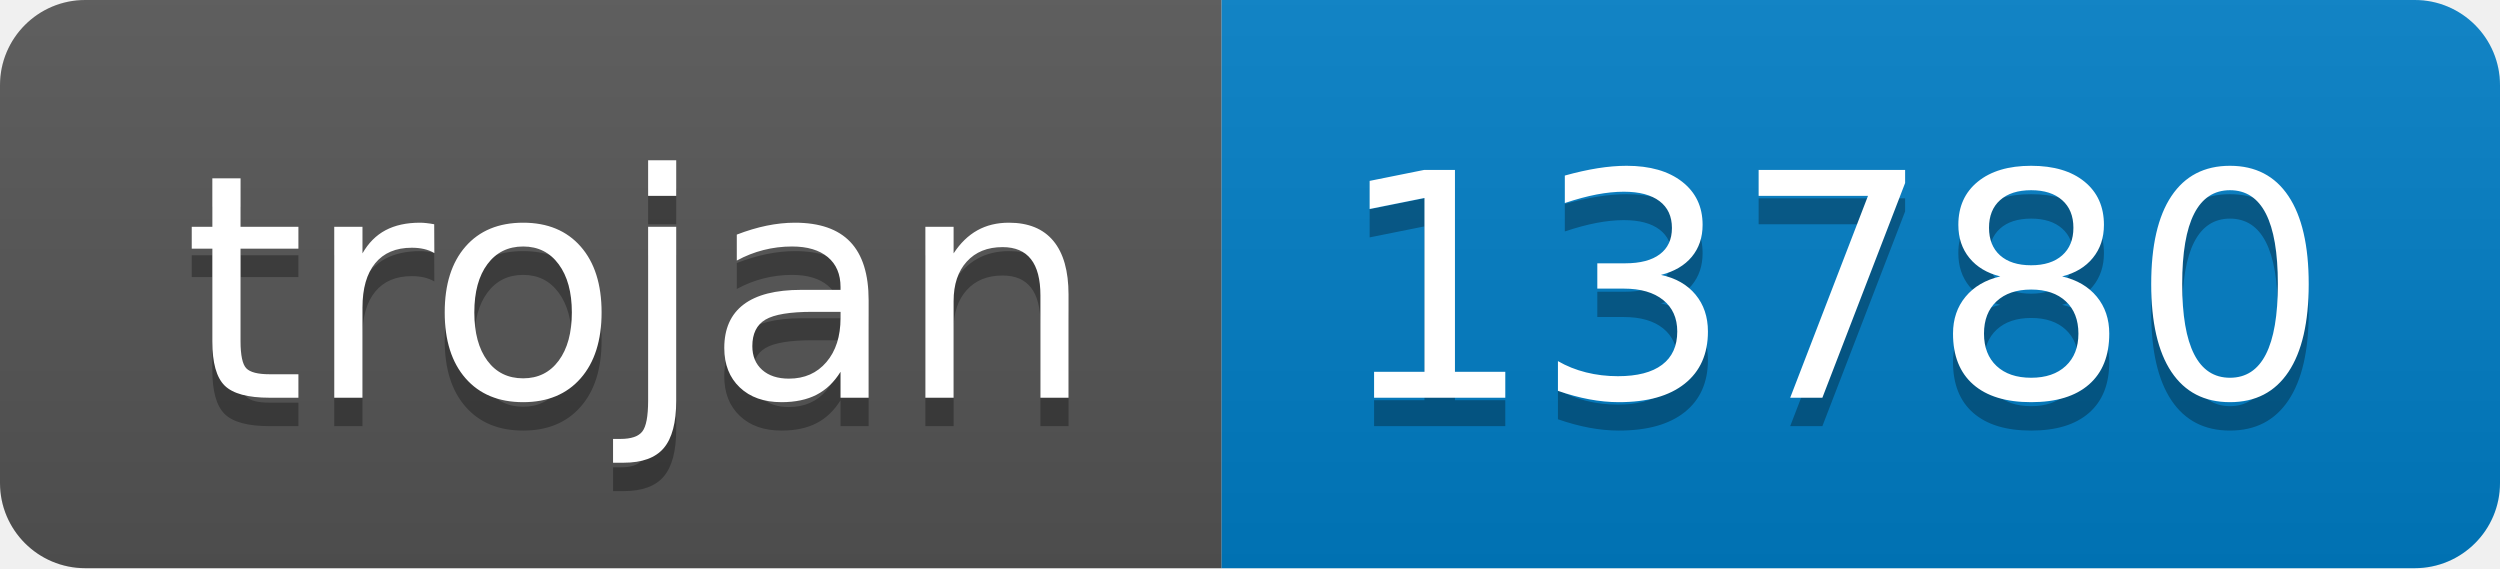
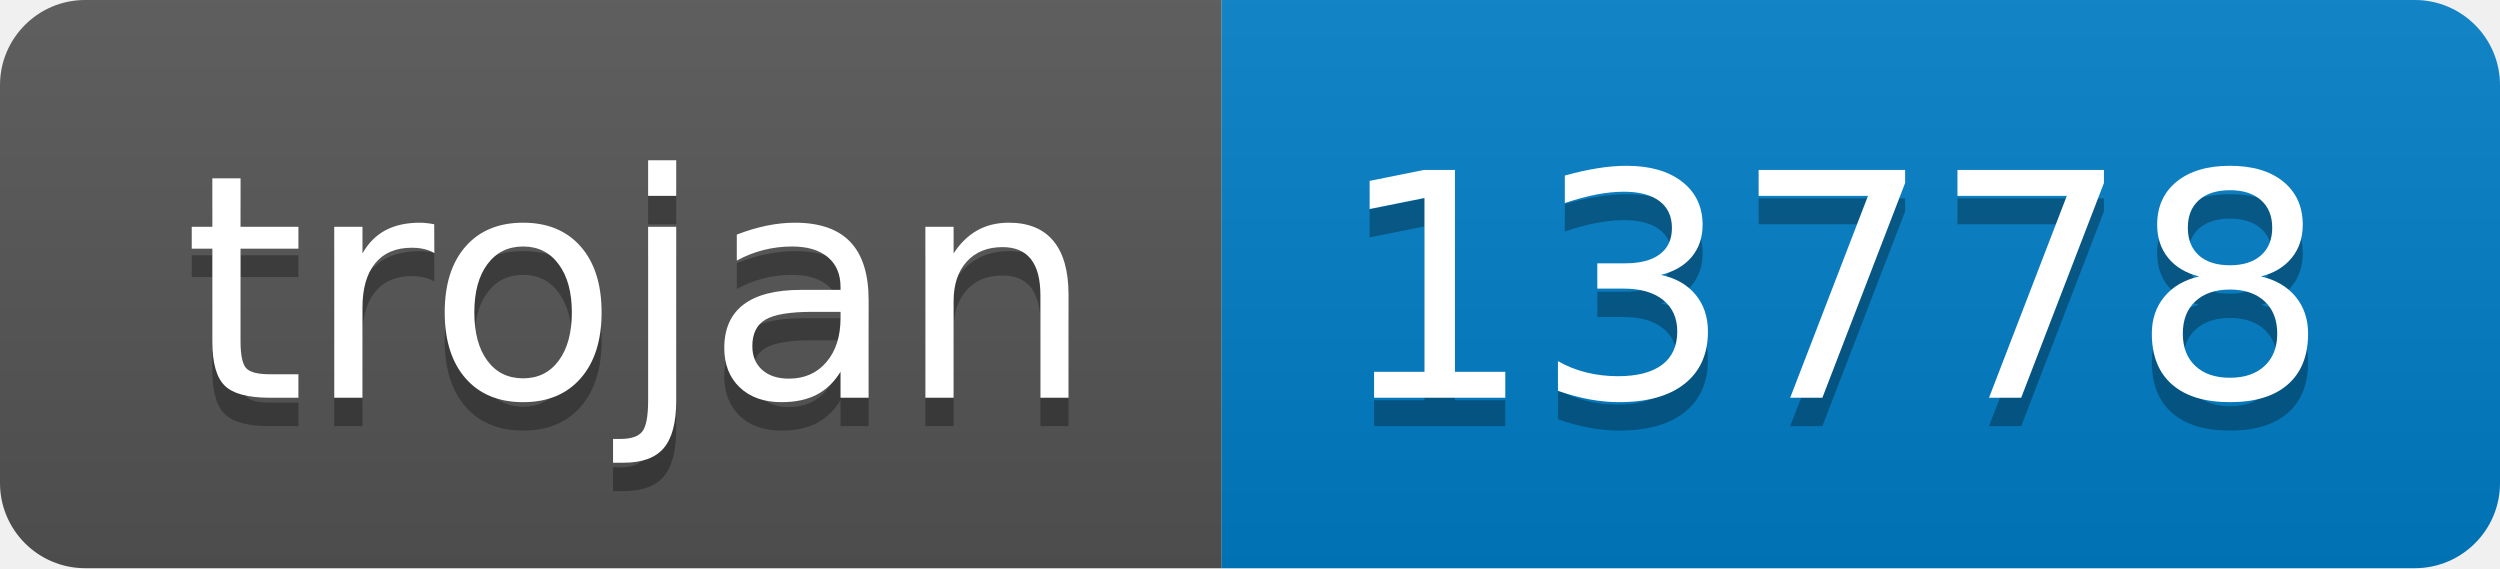
- <svg xmlns="http://www.w3.org/2000/svg" width="88" height="20" role="img" aria-label="trojan: 13780">
+ <svg xmlns="http://www.w3.org/2000/svg" width="88" height="20" role="img" aria-label="trojan: 13778">
  <linearGradient id="s" x2="0" y2="100%">
    <stop offset="0" stop-color="#bbb" stop-opacity=".1" />
    <stop offset="1" stop-opacity=".1" />
  </linearGradient>
  <clipPath id="r">
    <rect width="88" height="20" rx="3" fill="#fff" />
  </clipPath>
  <g clip-path="url(#r)">
    <rect width="43" height="20" fill="#555" />
    <rect x="43" width="45" height="20" fill="#007ec6" />
    <rect width="88" height="20" fill="url(#s)" />
  </g>
  <g fill="#fff" text-anchor="middle" font-family="Verdana,Geneva,DejaVu Sans,sans-serif" text-rendering="geometricPrecision" font-size="110">
    <text aria-hidden="true" x="225" y="150" fill="#010101" fill-opacity=".3" transform="scale(.1)" textLength="330">trojan</text>
    <text x="225" y="140" transform="scale(.1)" fill="#fff" textLength="330">trojan</text>
-     <text aria-hidden="true" x="645" y="150" fill="#010101" fill-opacity=".3" transform="scale(.1)" textLength="350">13780</text>
-     <text x="645" y="140" transform="scale(.1)" fill="#fff" textLength="350">13780</text>
+     <text aria-hidden="true" x="645" y="150" fill="#010101" fill-opacity=".3" transform="scale(.1)" textLength="350">13778</text>
+     <text x="645" y="140" transform="scale(.1)" fill="#fff" textLength="350">13778</text>
  </g>
</svg>
